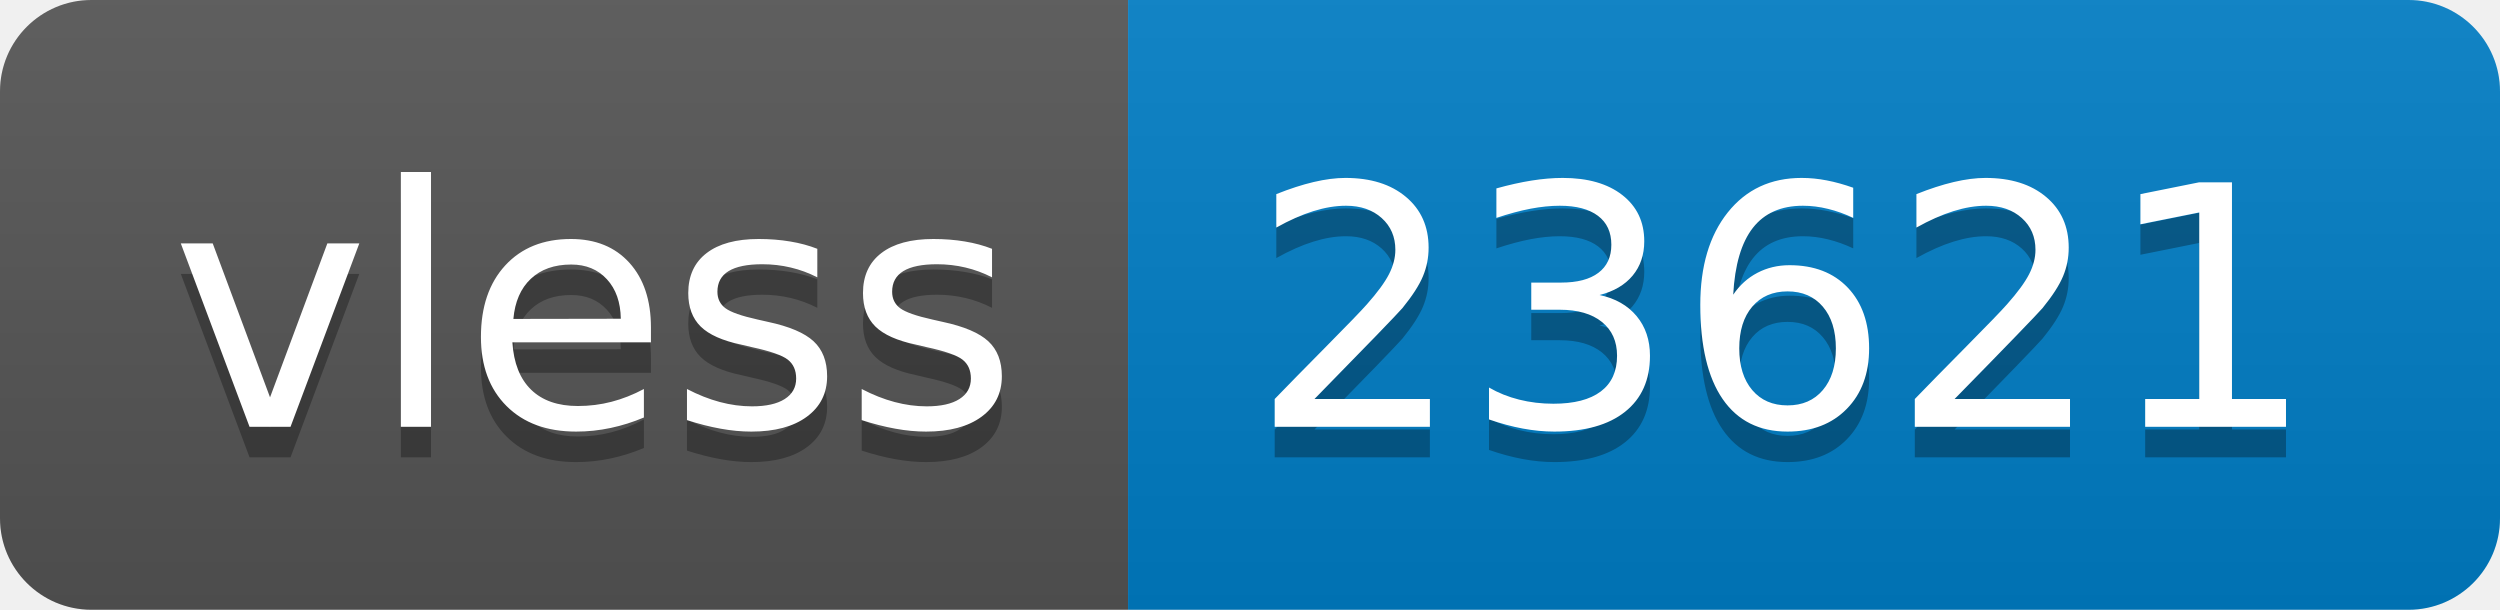
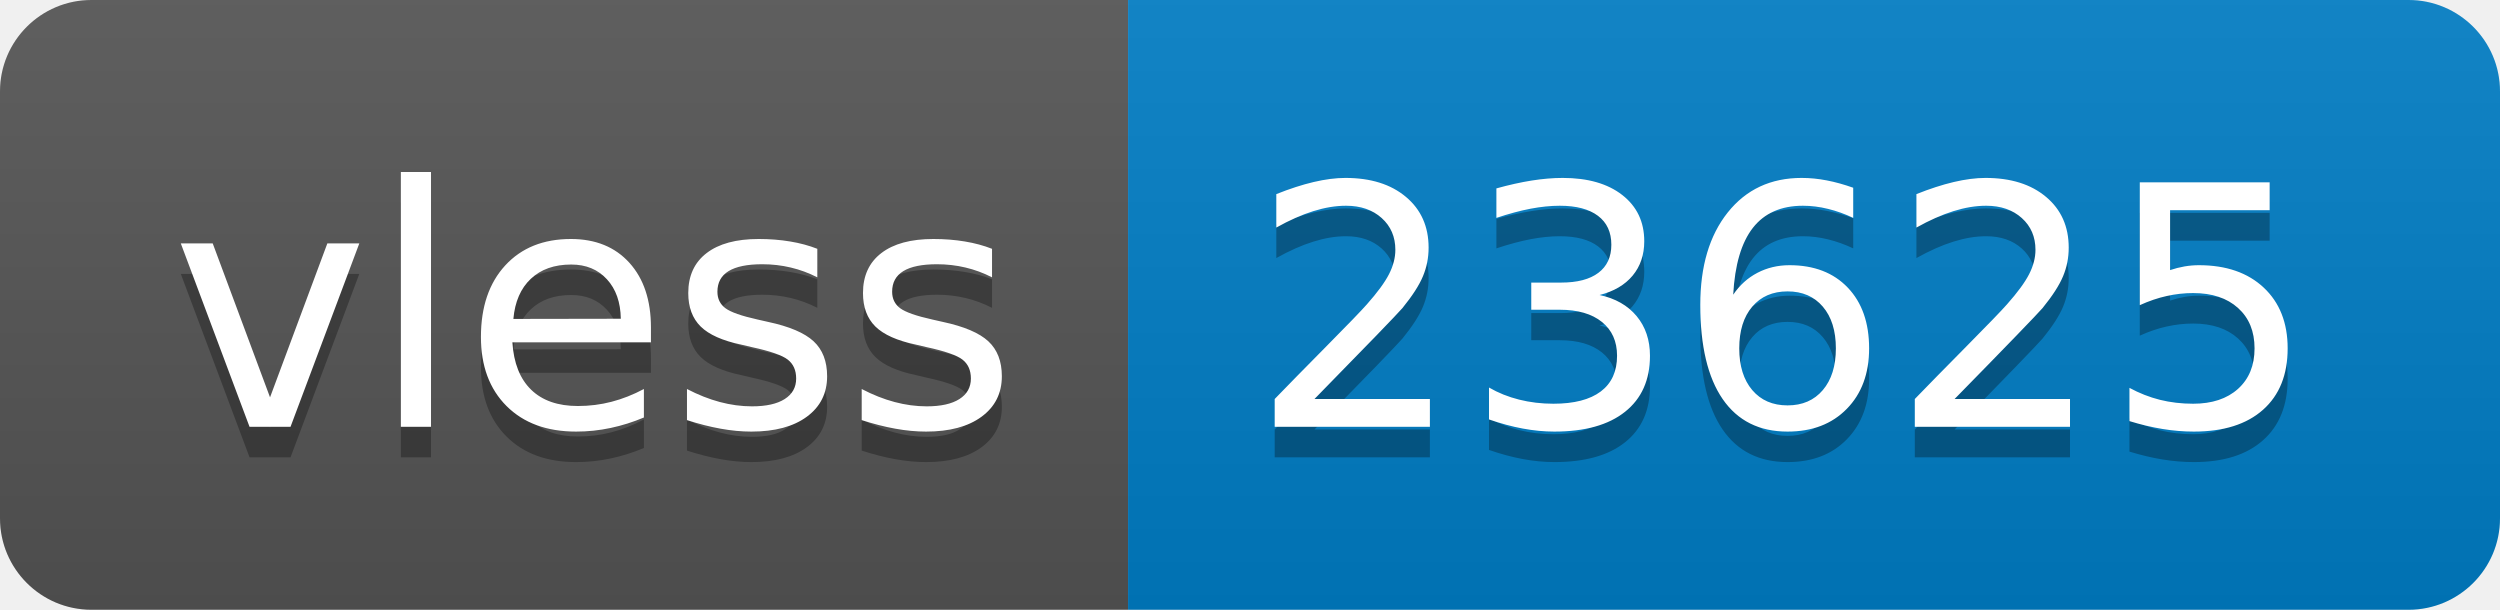
- <svg xmlns="http://www.w3.org/2000/svg" width="82" height="20" role="img" aria-label="vless: 23621">
+ <svg xmlns="http://www.w3.org/2000/svg" width="82" height="20" role="img" aria-label="vless: 23625">
  <linearGradient id="s" x2="0" y2="100%">
    <stop offset="0" stop-color="#bbb" stop-opacity=".1" />
    <stop offset="1" stop-opacity=".1" />
  </linearGradient>
  <clipPath id="r">
    <rect width="82" height="20" rx="3" fill="#fff" />
  </clipPath>
  <g clip-path="url(#r)">
    <rect width="37" height="20" fill="#555" />
    <rect x="37" width="45" height="20" fill="#007ec6" />
    <rect width="82" height="20" fill="url(#s)" />
  </g>
  <g fill="#fff" text-anchor="middle" font-family="Verdana,Geneva,DejaVu Sans,sans-serif" text-rendering="geometricPrecision" font-size="110">
    <text aria-hidden="true" x="195" y="150" fill="#010101" fill-opacity=".3" transform="scale(.1)" textLength="270">vless</text>
    <text x="195" y="140" transform="scale(.1)" fill="#fff" textLength="270">vless</text>
-     <text aria-hidden="true" x="585" y="150" fill="#010101" fill-opacity=".3" transform="scale(.1)" textLength="350">23621</text>
-     <text x="585" y="140" transform="scale(.1)" fill="#fff" textLength="350">23621</text>
+     <text aria-hidden="true" x="585" y="150" fill="#010101" fill-opacity=".3" transform="scale(.1)" textLength="350">23625</text>
+     <text x="585" y="140" transform="scale(.1)" fill="#fff" textLength="350">23625</text>
  </g>
</svg>
